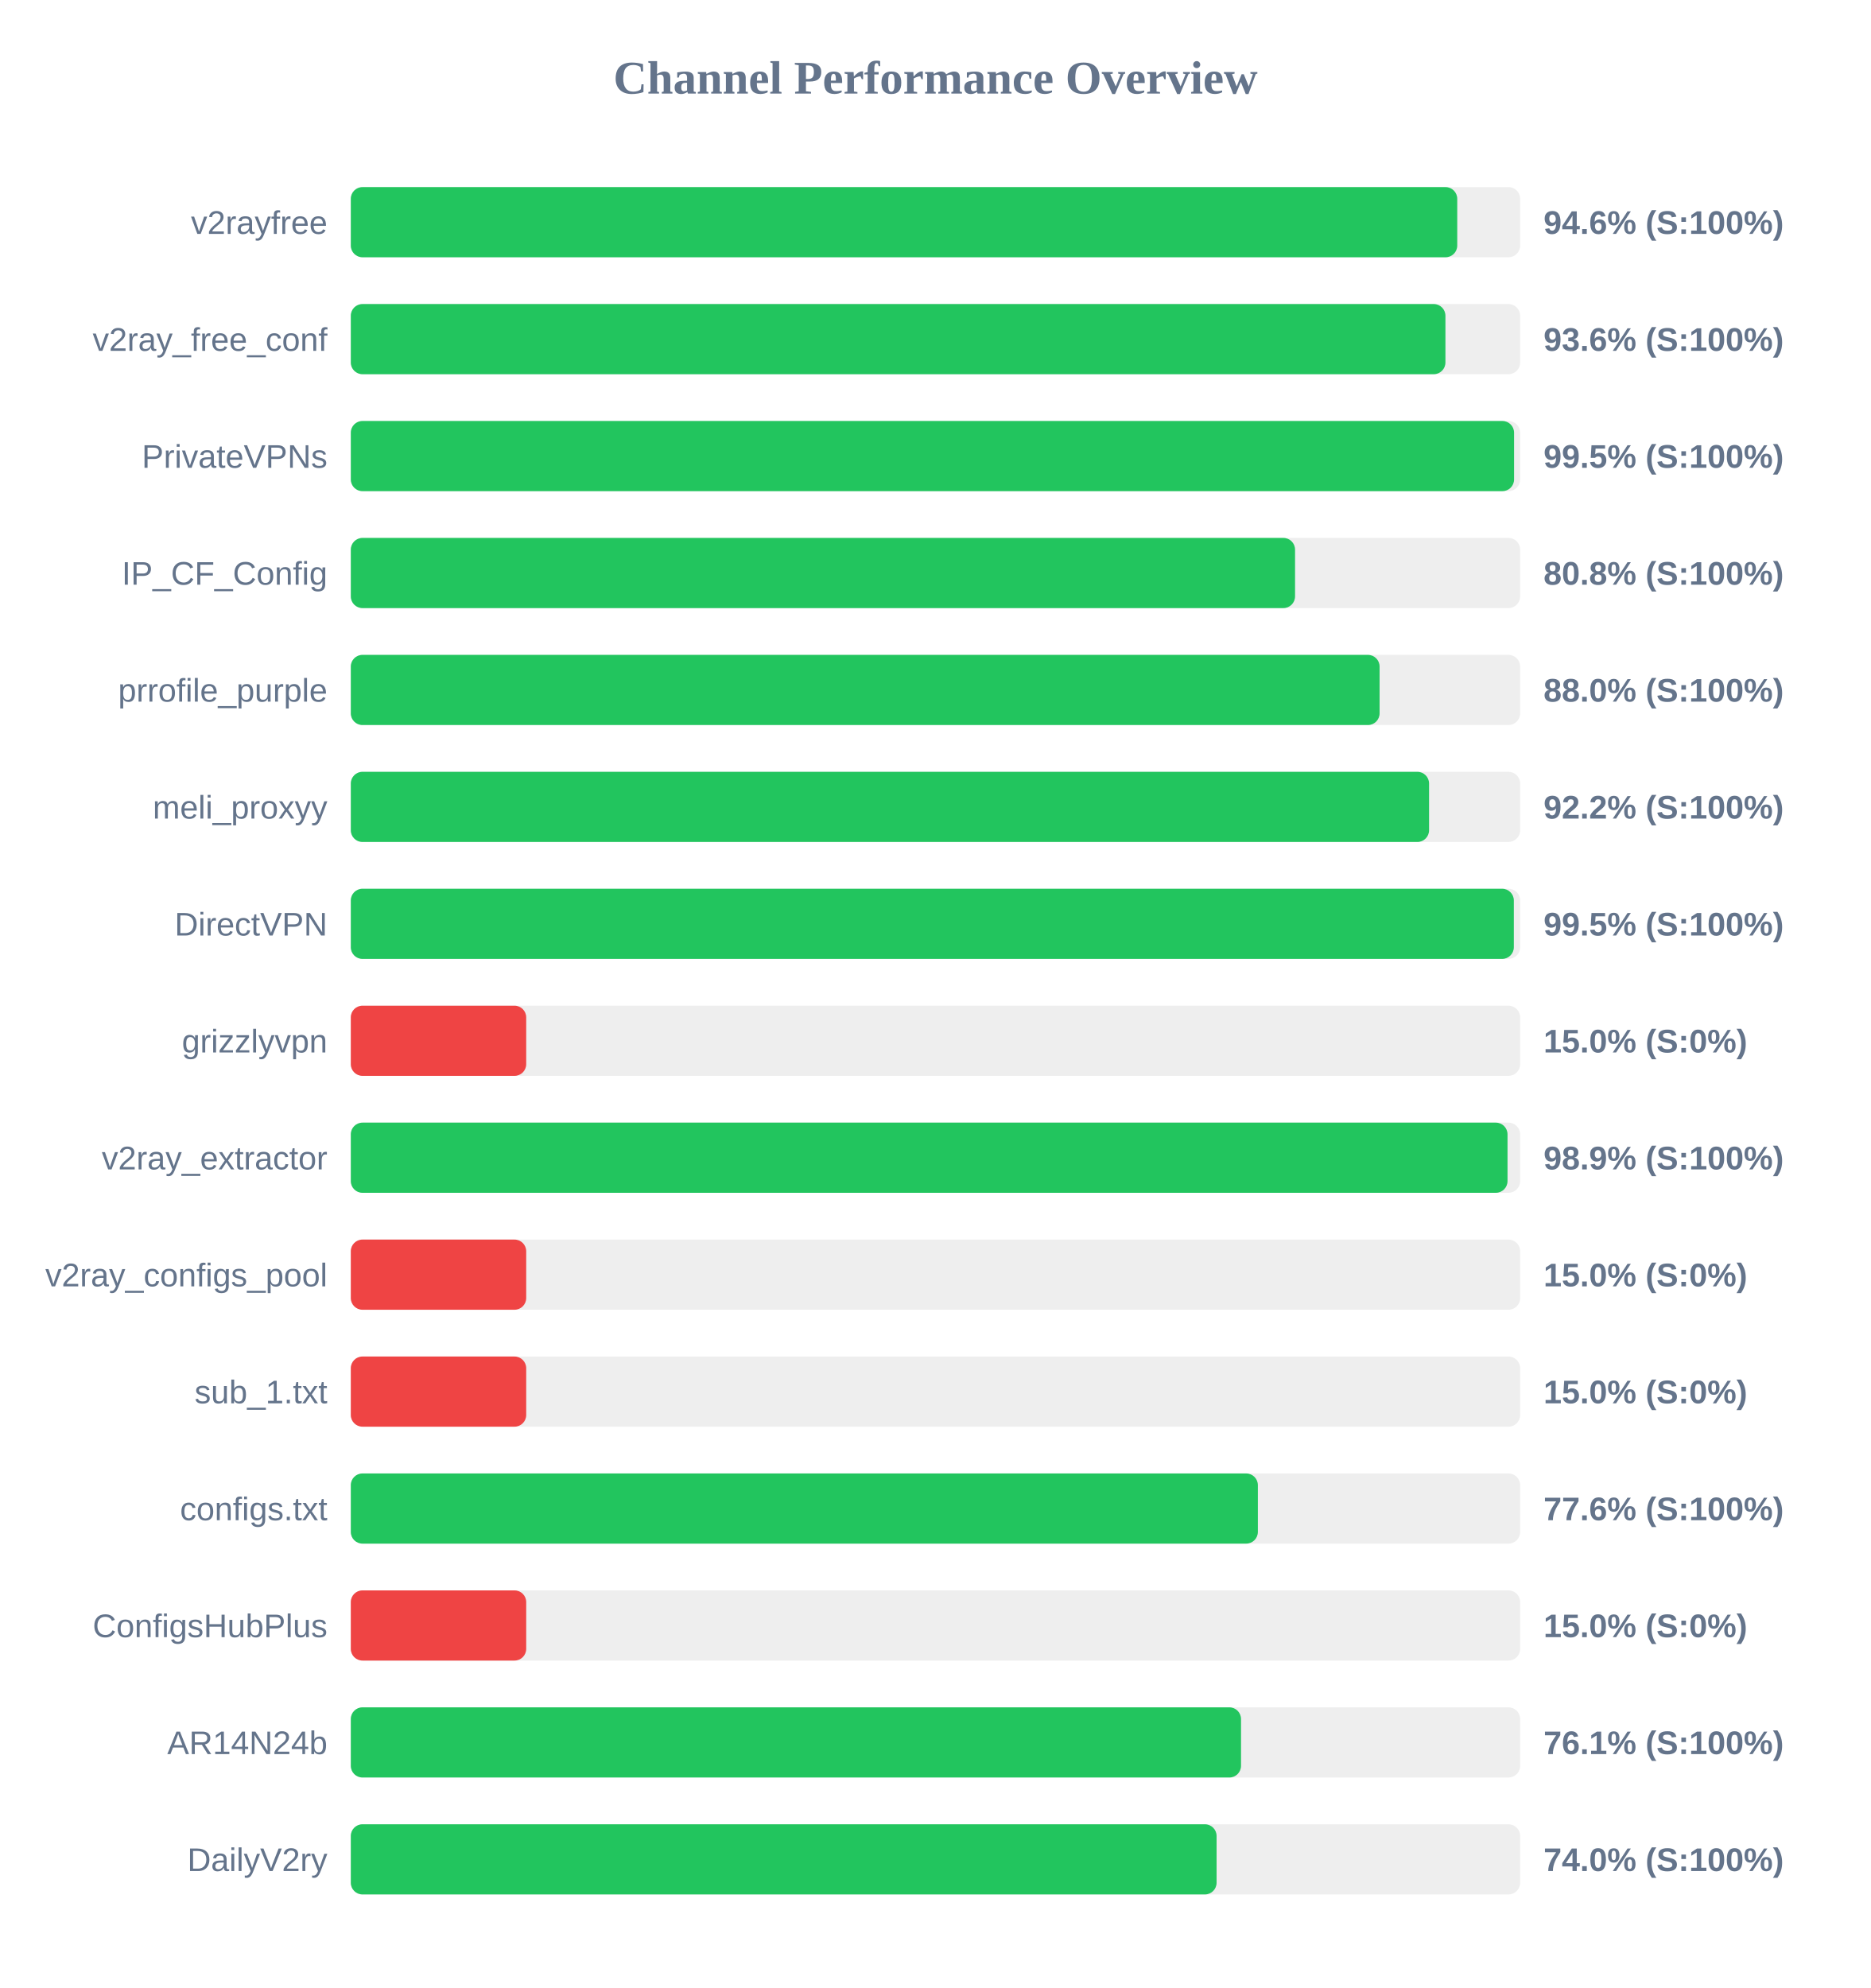
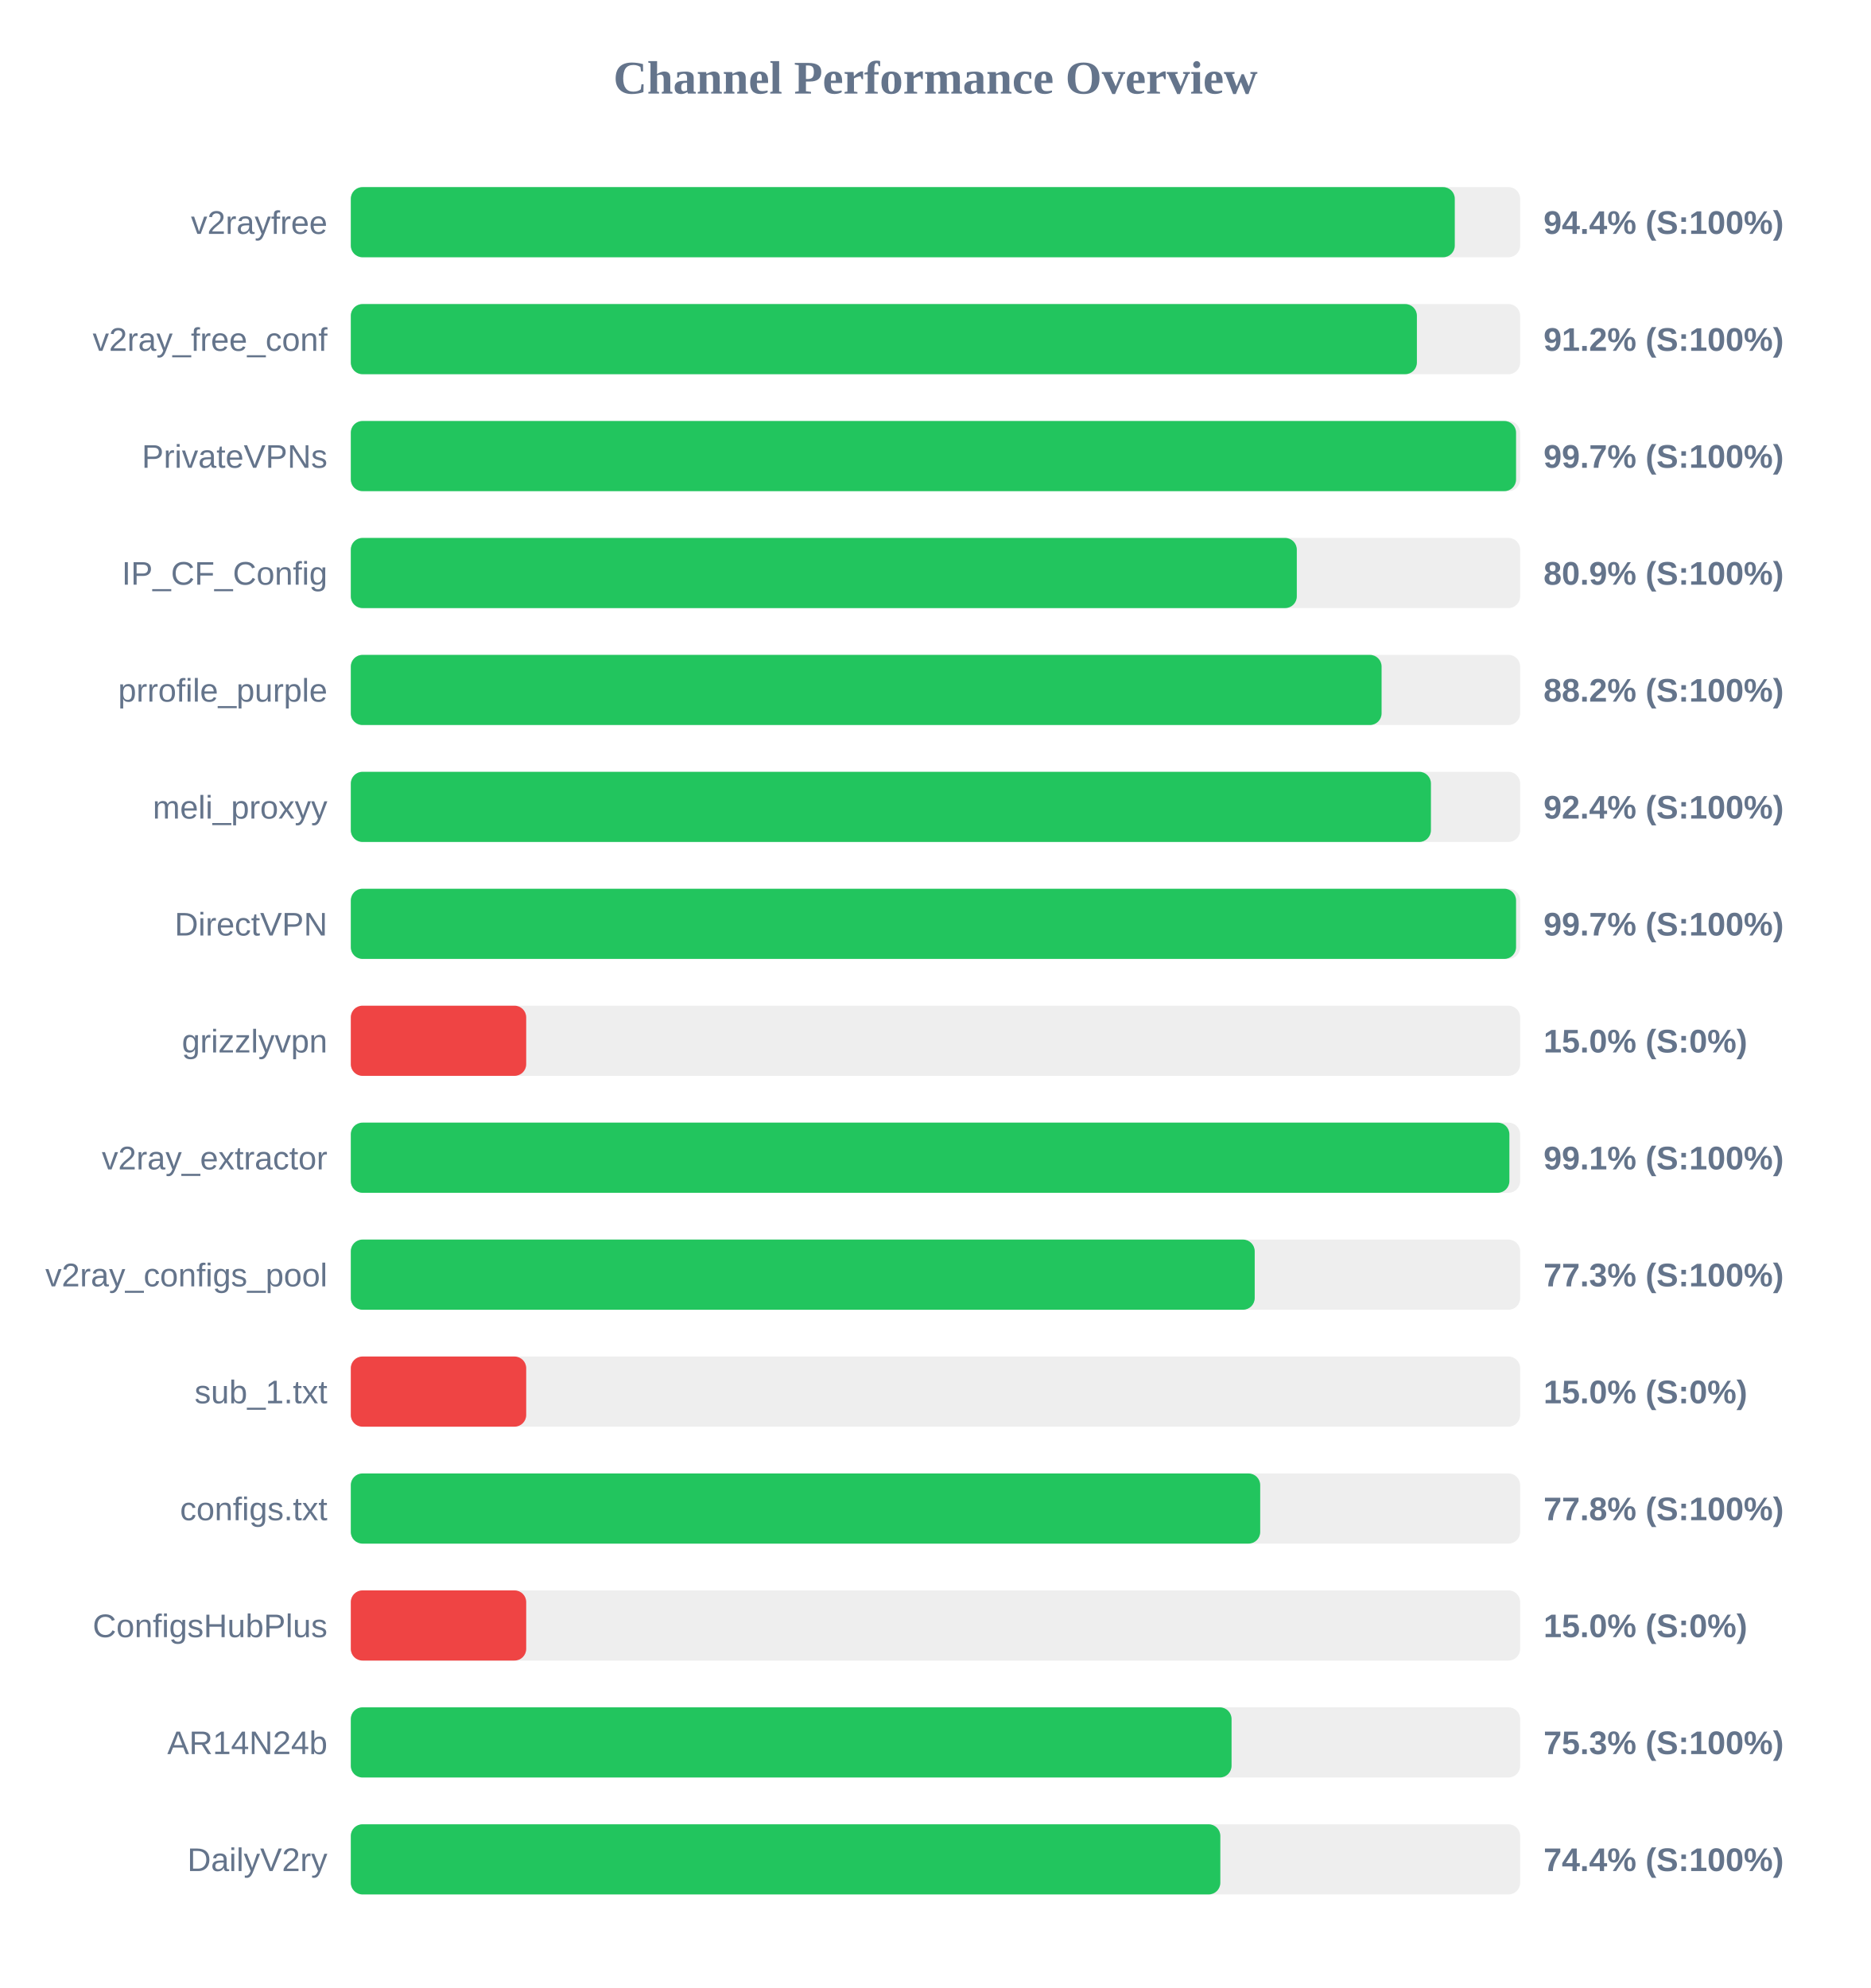
<svg xmlns="http://www.w3.org/2000/svg" width="800" height="850" version="1.1">
  <style>
        .row { font: 14px Arial; fill: #64748b; }
        .score { font: bold 14px Arial; fill: #64748b; }
    </style>
  <text x="400" y="40" text-anchor="middle" font-size="20px" font-weight="bold" fill="#64748b">Channel Performance Overview</text>
  <rect x="150" y="80" width="500" height="30" fill="#eee" rx="5" />
-   <rect x="150" y="80" width="473.1" height="30" fill="#22c55e" rx="5" />
+   <rect x="150" y="80" width="472.05" height="30" fill="#22c55e" rx="5" />
  <text x="140" y="100" text-anchor="end" class="row">v2rayfree</text>
-   <text x="660" y="100" text-anchor="start" class="score">94.6% (S:100%)</text>
+   <text x="660" y="100" text-anchor="start" class="score">94.4% (S:100%)</text>
  <rect x="150" y="130" width="500" height="30" fill="#eee" rx="5" />
-   <rect x="150" y="130" width="468.05" height="30" fill="#22c55e" rx="5" />
+   <rect x="150" y="130" width="455.85" height="30" fill="#22c55e" rx="5" />
  <text x="140" y="150" text-anchor="end" class="row">v2ray_free_conf</text>
-   <text x="660" y="150" text-anchor="start" class="score">93.6% (S:100%)</text>
+   <text x="660" y="150" text-anchor="start" class="score">91.2% (S:100%)</text>
  <rect x="150" y="180" width="500" height="30" fill="#eee" rx="5" />
-   <rect x="150" y="180" width="497.4" height="30" fill="#22c55e" rx="5" />
+   <rect x="150" y="180" width="498.25" height="30" fill="#22c55e" rx="5" />
  <text x="140" y="200" text-anchor="end" class="row">PrivateVPNs</text>
-   <text x="660" y="200" text-anchor="start" class="score">99.5% (S:100%)</text>
+   <text x="660" y="200" text-anchor="start" class="score">99.7% (S:100%)</text>
  <rect x="150" y="230" width="500" height="30" fill="#eee" rx="5" />
-   <rect x="150" y="230" width="403.75" height="30" fill="#22c55e" rx="5" />
+   <rect x="150" y="230" width="404.5" height="30" fill="#22c55e" rx="5" />
  <text x="140" y="250" text-anchor="end" class="row">IP_CF_Config</text>
-   <text x="660" y="250" text-anchor="start" class="score">80.8% (S:100%)</text>
+   <text x="660" y="250" text-anchor="start" class="score">80.9% (S:100%)</text>
  <rect x="150" y="280" width="500" height="30" fill="#eee" rx="5" />
-   <rect x="150" y="280" width="439.9" height="30" fill="#22c55e" rx="5" />
+   <rect x="150" y="280" width="440.75" height="30" fill="#22c55e" rx="5" />
  <text x="140" y="300" text-anchor="end" class="row">prrofile_purple</text>
-   <text x="660" y="300" text-anchor="start" class="score">88.0% (S:100%)</text>
+   <text x="660" y="300" text-anchor="start" class="score">88.2% (S:100%)</text>
  <rect x="150" y="330" width="500" height="30" fill="#eee" rx="5" />
-   <rect x="150" y="330" width="461.05" height="30" fill="#22c55e" rx="5" />
+   <rect x="150" y="330" width="461.85" height="30" fill="#22c55e" rx="5" />
  <text x="140" y="350" text-anchor="end" class="row">meli_proxyy</text>
-   <text x="660" y="350" text-anchor="start" class="score">92.2% (S:100%)</text>
+   <text x="660" y="350" text-anchor="start" class="score">92.4% (S:100%)</text>
  <rect x="150" y="380" width="500" height="30" fill="#eee" rx="5" />
-   <rect x="150" y="380" width="497.3" height="30" fill="#22c55e" rx="5" />
+   <rect x="150" y="380" width="498.25" height="30" fill="#22c55e" rx="5" />
  <text x="140" y="400" text-anchor="end" class="row">DirectVPN</text>
-   <text x="660" y="400" text-anchor="start" class="score">99.5% (S:100%)</text>
+   <text x="660" y="400" text-anchor="start" class="score">99.7% (S:100%)</text>
  <rect x="150" y="430" width="500" height="30" fill="#eee" rx="5" />
  <rect x="150" y="430" width="75.0" height="30" fill="#ef4444" rx="5" />
  <text x="140" y="450" text-anchor="end" class="row">grizzlyvpn</text>
  <text x="660" y="450" text-anchor="start" class="score">15.0% (S:0%)</text>
  <rect x="150" y="480" width="500" height="30" fill="#eee" rx="5" />
-   <rect x="150" y="480" width="494.6" height="30" fill="#22c55e" rx="5" />
+   <rect x="150" y="480" width="495.4" height="30" fill="#22c55e" rx="5" />
  <text x="140" y="500" text-anchor="end" class="row">v2ray_extractor</text>
-   <text x="660" y="500" text-anchor="start" class="score">98.9% (S:100%)</text>
+   <text x="660" y="500" text-anchor="start" class="score">99.1% (S:100%)</text>
  <rect x="150" y="530" width="500" height="30" fill="#eee" rx="5" />
-   <rect x="150" y="530" width="75.0" height="30" fill="#ef4444" rx="5" />
+   <rect x="150" y="530" width="386.5" height="30" fill="#22c55e" rx="5" />
  <text x="140" y="550" text-anchor="end" class="row">v2ray_configs_pool</text>
-   <text x="660" y="550" text-anchor="start" class="score">15.0% (S:0%)</text>
+   <text x="660" y="550" text-anchor="start" class="score">77.3% (S:100%)</text>
  <rect x="150" y="580" width="500" height="30" fill="#eee" rx="5" />
  <rect x="150" y="580" width="75.0" height="30" fill="#ef4444" rx="5" />
  <text x="140" y="600" text-anchor="end" class="row">sub_1.txt</text>
  <text x="660" y="600" text-anchor="start" class="score">15.0% (S:0%)</text>
  <rect x="150" y="630" width="500" height="30" fill="#eee" rx="5" />
-   <rect x="150" y="630" width="387.85" height="30" fill="#22c55e" rx="5" />
+   <rect x="150" y="630" width="388.85" height="30" fill="#22c55e" rx="5" />
  <text x="140" y="650" text-anchor="end" class="row">configs.txt</text>
-   <text x="660" y="650" text-anchor="start" class="score">77.6% (S:100%)</text>
+   <text x="660" y="650" text-anchor="start" class="score">77.8% (S:100%)</text>
  <rect x="150" y="680" width="500" height="30" fill="#eee" rx="5" />
  <rect x="150" y="680" width="75.0" height="30" fill="#ef4444" rx="5" />
  <text x="140" y="700" text-anchor="end" class="row">ConfigsHubPlus</text>
  <text x="660" y="700" text-anchor="start" class="score">15.0% (S:0%)</text>
  <rect x="150" y="730" width="500" height="30" fill="#eee" rx="5" />
-   <rect x="150" y="730" width="380.65" height="30" fill="#22c55e" rx="5" />
+   <rect x="150" y="730" width="376.6" height="30" fill="#22c55e" rx="5" />
  <text x="140" y="750" text-anchor="end" class="row">AR14N24b</text>
-   <text x="660" y="750" text-anchor="start" class="score">76.1% (S:100%)</text>
+   <text x="660" y="750" text-anchor="start" class="score">75.3% (S:100%)</text>
  <rect x="150" y="780" width="500" height="30" fill="#eee" rx="5" />
-   <rect x="150" y="780" width="370.2" height="30" fill="#22c55e" rx="5" />
+   <rect x="150" y="780" width="371.8" height="30" fill="#22c55e" rx="5" />
  <text x="140" y="800" text-anchor="end" class="row">DailyV2ry</text>
-   <text x="660" y="800" text-anchor="start" class="score">74.0% (S:100%)</text>
+   <text x="660" y="800" text-anchor="start" class="score">74.4% (S:100%)</text>
</svg>
